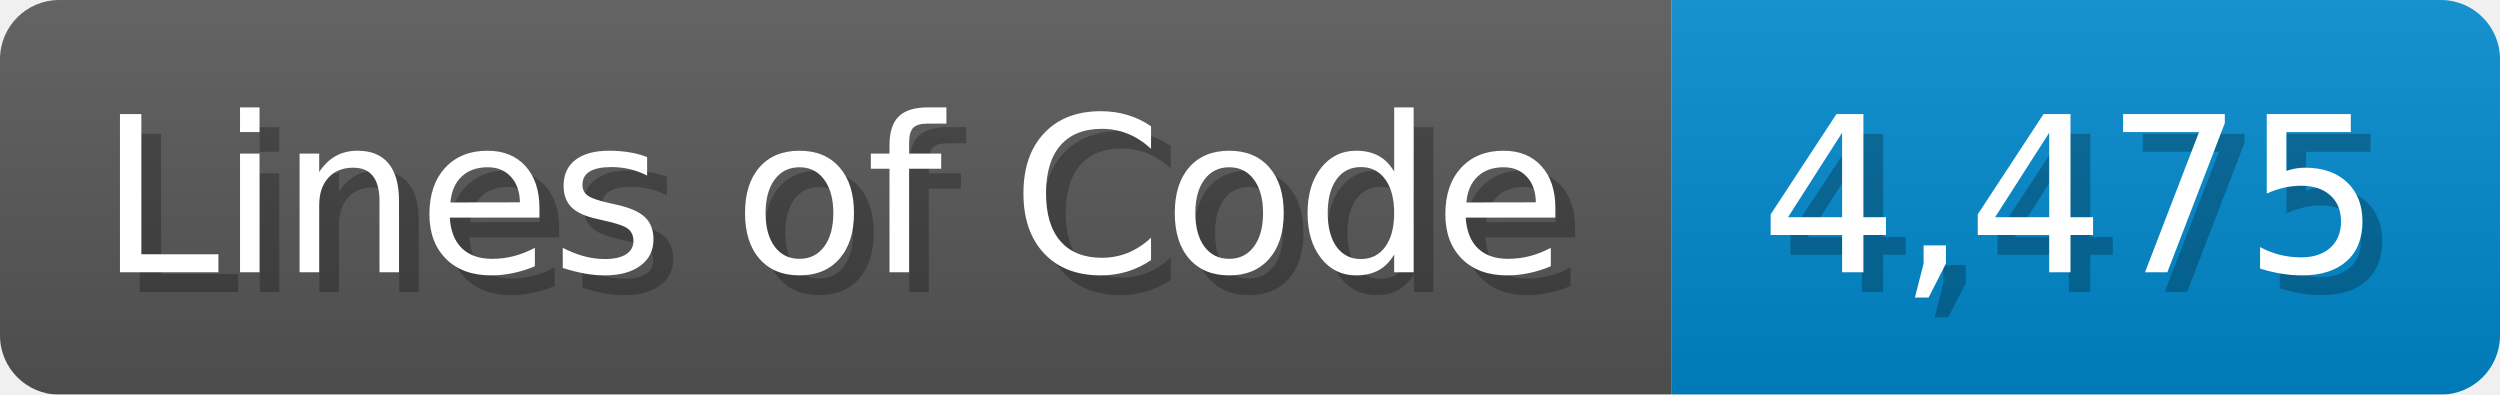
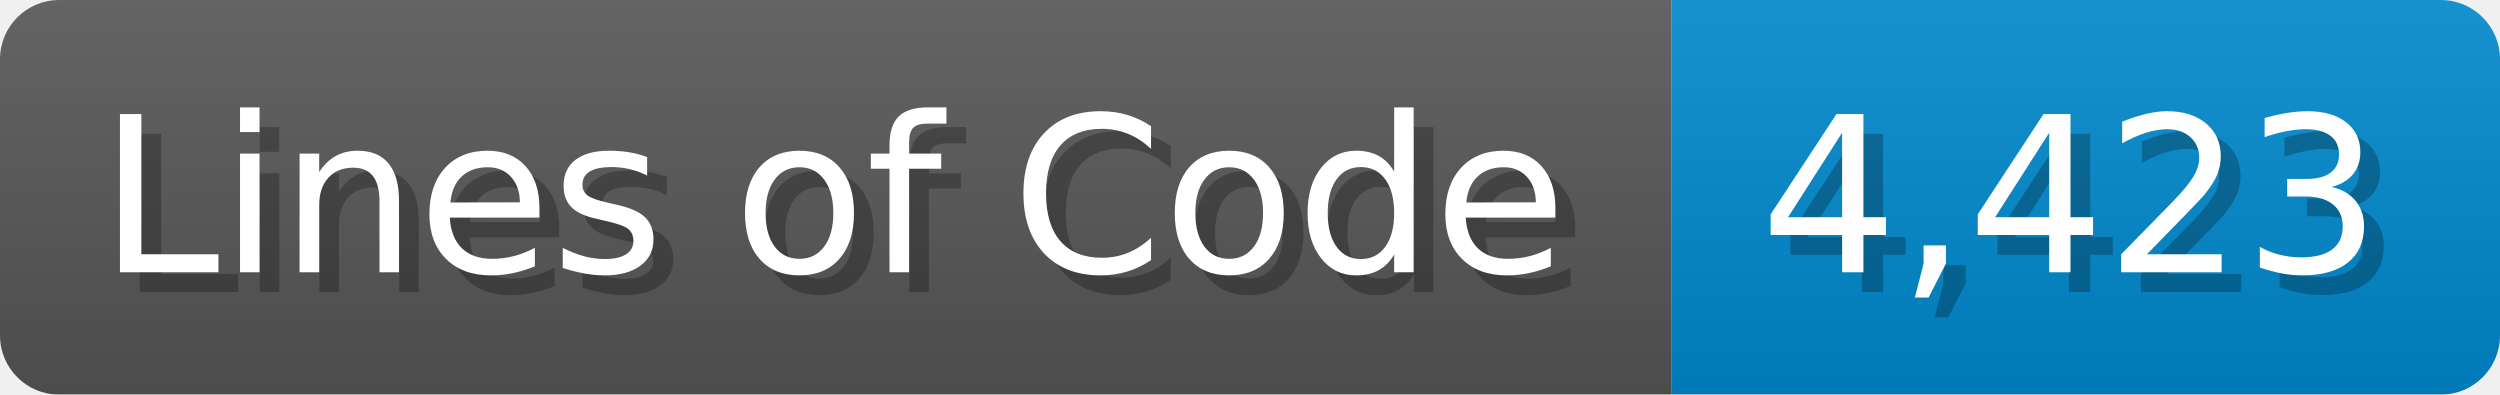
<svg xmlns="http://www.w3.org/2000/svg" width="126.7" height="20" viewBox="0 0 1267 200">
  <linearGradient id="a" x2="0" y2="100%">
    <stop offset="0" stop-opacity=".1" stop-color="#EEE" />
    <stop offset="1" stop-opacity=".1" />
  </linearGradient>
  <mask id="m">
    <rect width="1267" height="200" rx="30" fill="#FFF" />
  </mask>
  <g mask="url(#m)">
    <rect width="847" height="200" fill="#555" />
    <rect width="420" height="200" fill="#08C" x="847" />
    <rect width="1267" height="200" fill="url(#a)" />
  </g>
  <g fill="#fff" text-anchor="start" font-family="Verdana,DejaVu Sans,sans-serif" font-size="110">
    <text x="60" y="148" textLength="747" fill="#000" opacity="0.25">Lines of Code</text>
    <text x="50" y="138" textLength="747">Lines of Code</text>
-     <text x="902" y="148" textLength="320" fill="#000" opacity="0.25">4,475</text>
-     <text x="892" y="138" textLength="320">4,475</text>
+     <text x="902" y="148" textLength="320" fill="#000" opacity="0.25">4,423</text>
+     <text x="892" y="138" textLength="320">4,423</text>
  </g>
</svg>
